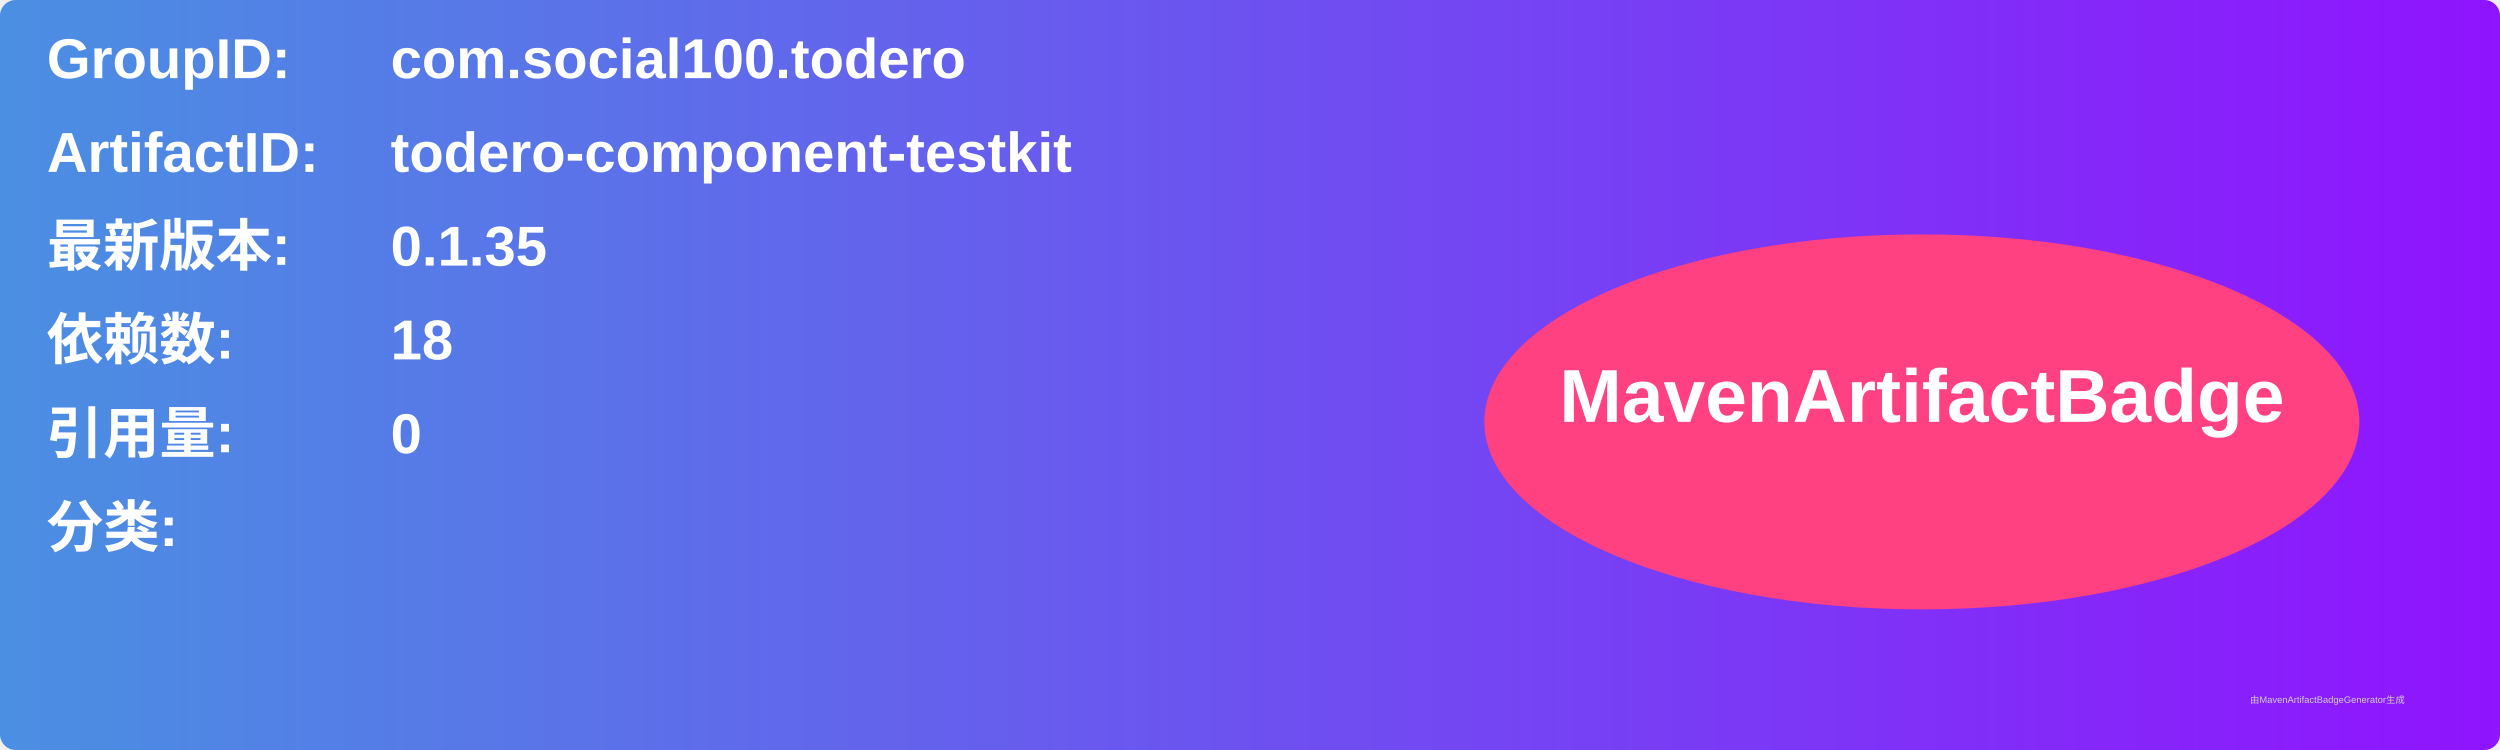
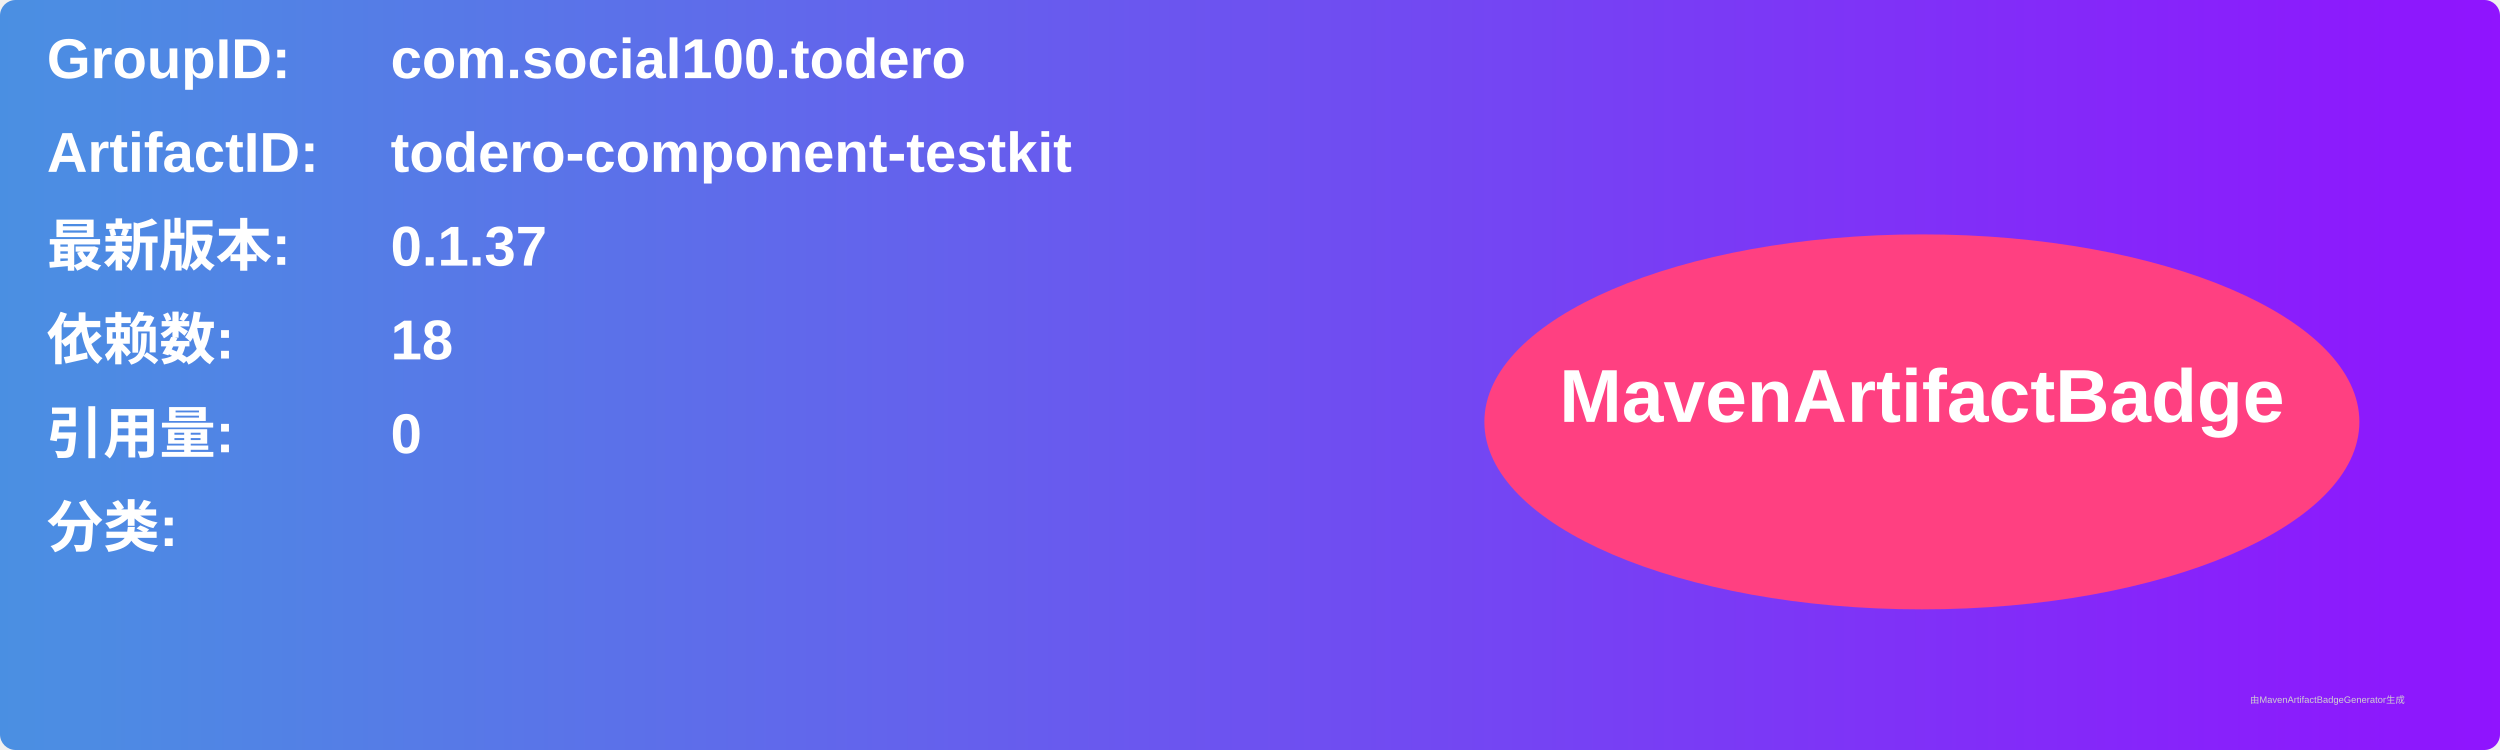
<svg xmlns="http://www.w3.org/2000/svg" width="800" height="240" viewBox="0 0 800 240">
  <linearGradient id="grad" x1="0%" y1="0%" x2="100%" y2="0%">
    <stop offset="0%" stop-color="#4a90e2" />
    <stop offset="100%" stop-color="#9013fe" />
  </linearGradient>
  <rect width="100%" height="100%" rx="5" ry="5" fill="url(#grad)" />
  <g transform="translate(15, 15)">
    <text x="0" y="10" font-family="Arial" font-size="18" fill="white" font-weight="bold" width="260">GroupID:</text>
    <text x="110" y="10" font-family="Arial" font-size="18" fill="white" font-weight="bold" width="460">com.social100.todero</text>
    <text x="0" y="40" font-family="Arial" font-size="18" fill="white" font-weight="bold" width="260">ArtifactID:</text>
    <text x="110" y="40" font-family="Arial" font-size="18" fill="white" font-weight="bold" width="460">todero-component-testkit</text>
    <text x="0" y="70" font-family="Arial" font-size="18" fill="white" font-weight="bold">最新版本:</text>
    <text x="110" y="70" font-family="Arial" font-size="18" fill="white" font-weight="bold">
-       <tspan font-weight="bold">0.1.35</tspan>
+       <tspan font-weight="bold">0.1.37</tspan>
    </text>
    <text x="0" y="100" font-family="Arial" font-size="18" fill="white" font-weight="bold">依赖数: </text>
    <text x="110" y="100" font-family="Arial" font-size="18" fill="white">
      <tspan font-weight="bold">18</tspan>
    </text>
    <text x="0" y="130" font-family="Arial" font-size="18" fill="white" font-weight="bold">引用量: </text>
    <text x="110" y="130" font-family="Arial" font-size="18" fill="white">
      <tspan font-weight="bold">0</tspan>
    </text>
    <text x="0" y="160" font-family="Arial" font-size="18" fill="white" font-weight="bold">分类:</text>
    <text x="10" y="190" font-family="Arial" font-size="10" fill="white">
      <tspan font-weight="bold" />
    </text>
    <ellipse cx="600" cy="120" rx="140" ry="60" fill="#ff4081" />
    <text x="600" y="120" text-anchor="middle" font-family="Arial" font-size="24" fill="white" font-weight="bold">MavenArtifactBadge</text>
  </g>
  <text x="720" y="225" font-family="Arial" font-size="3" fill="#d0d0d0">由MavenArtifactBadgeGenerator生成</text>
</svg>
